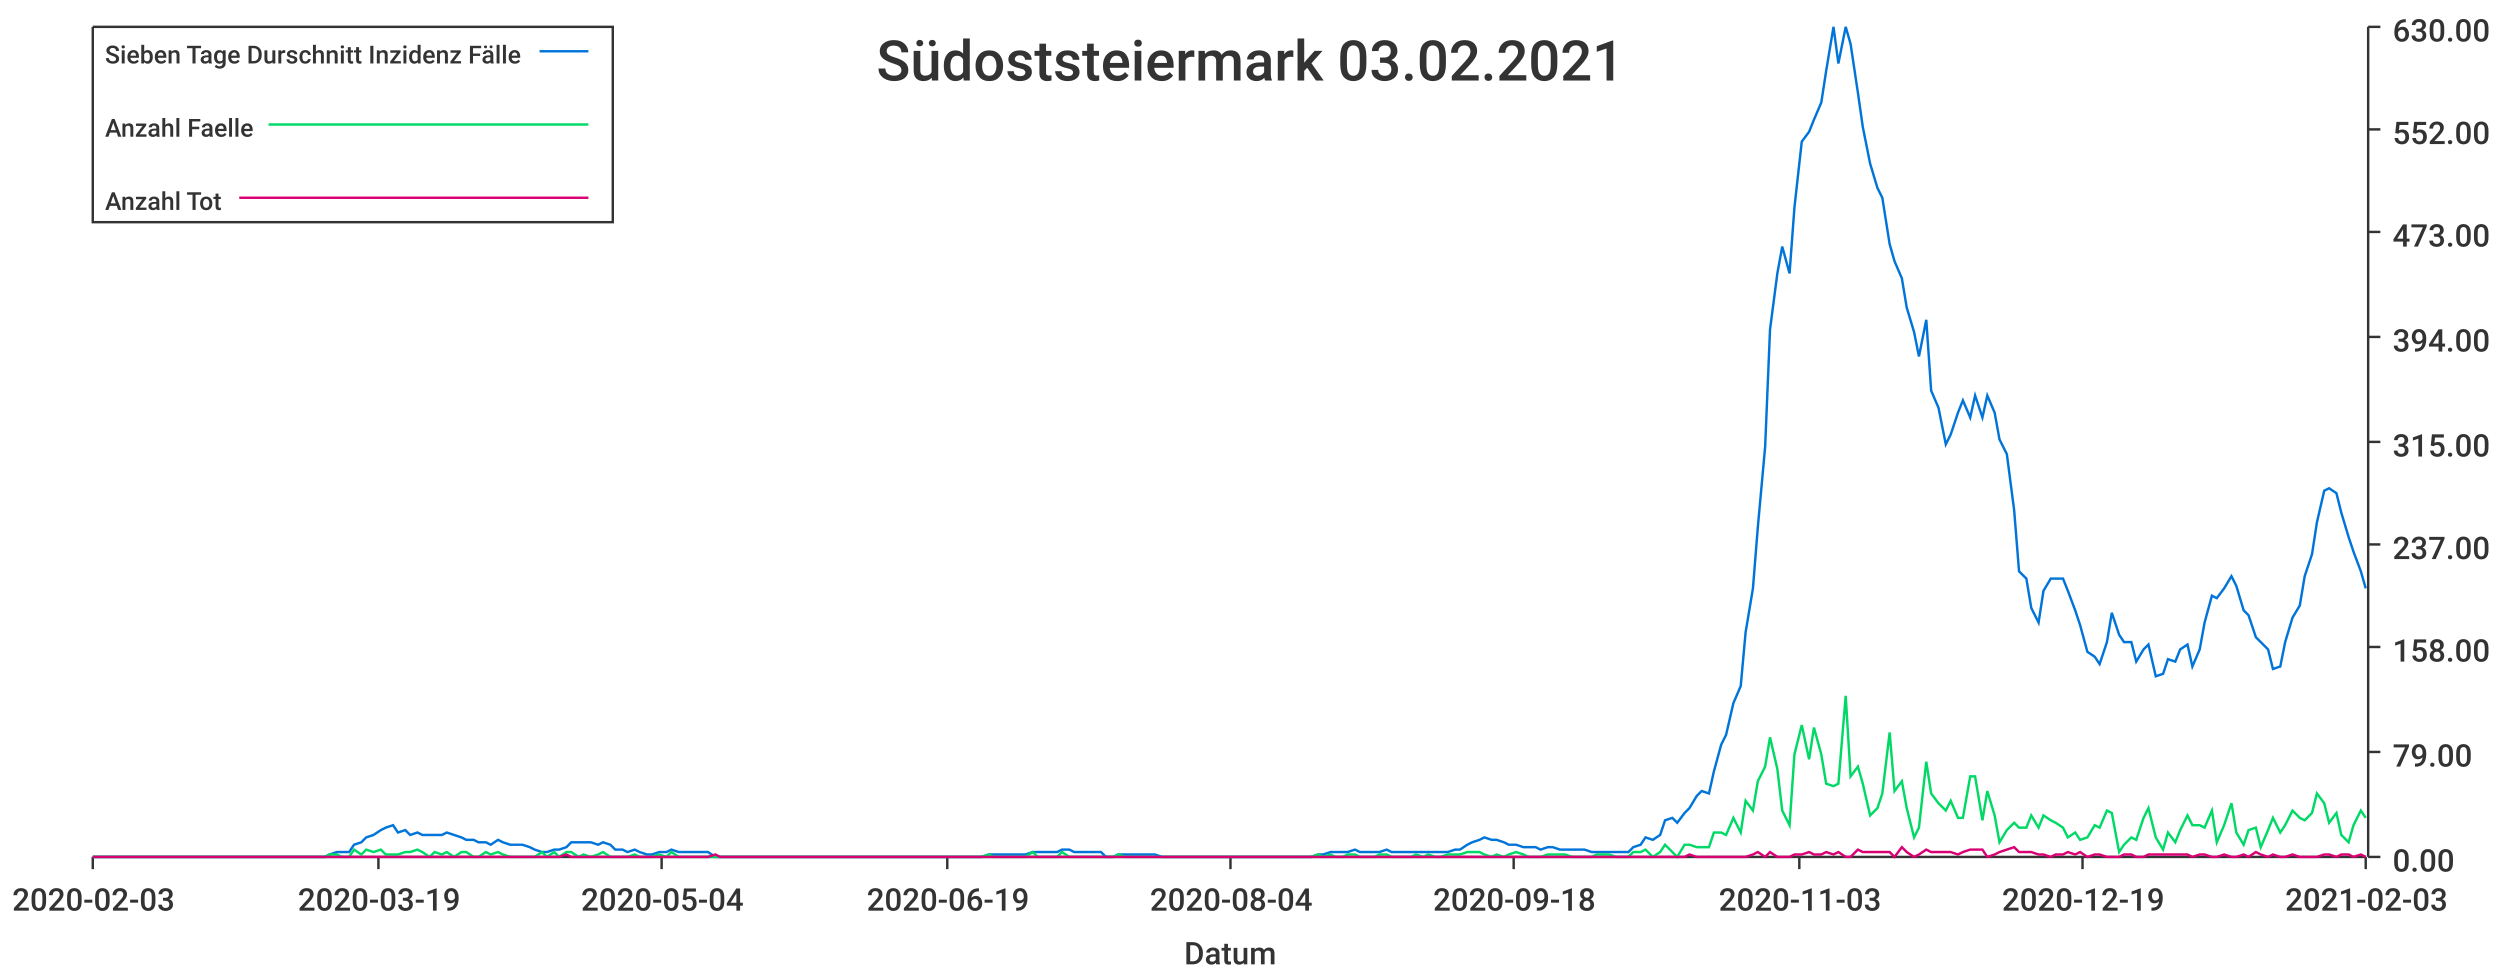
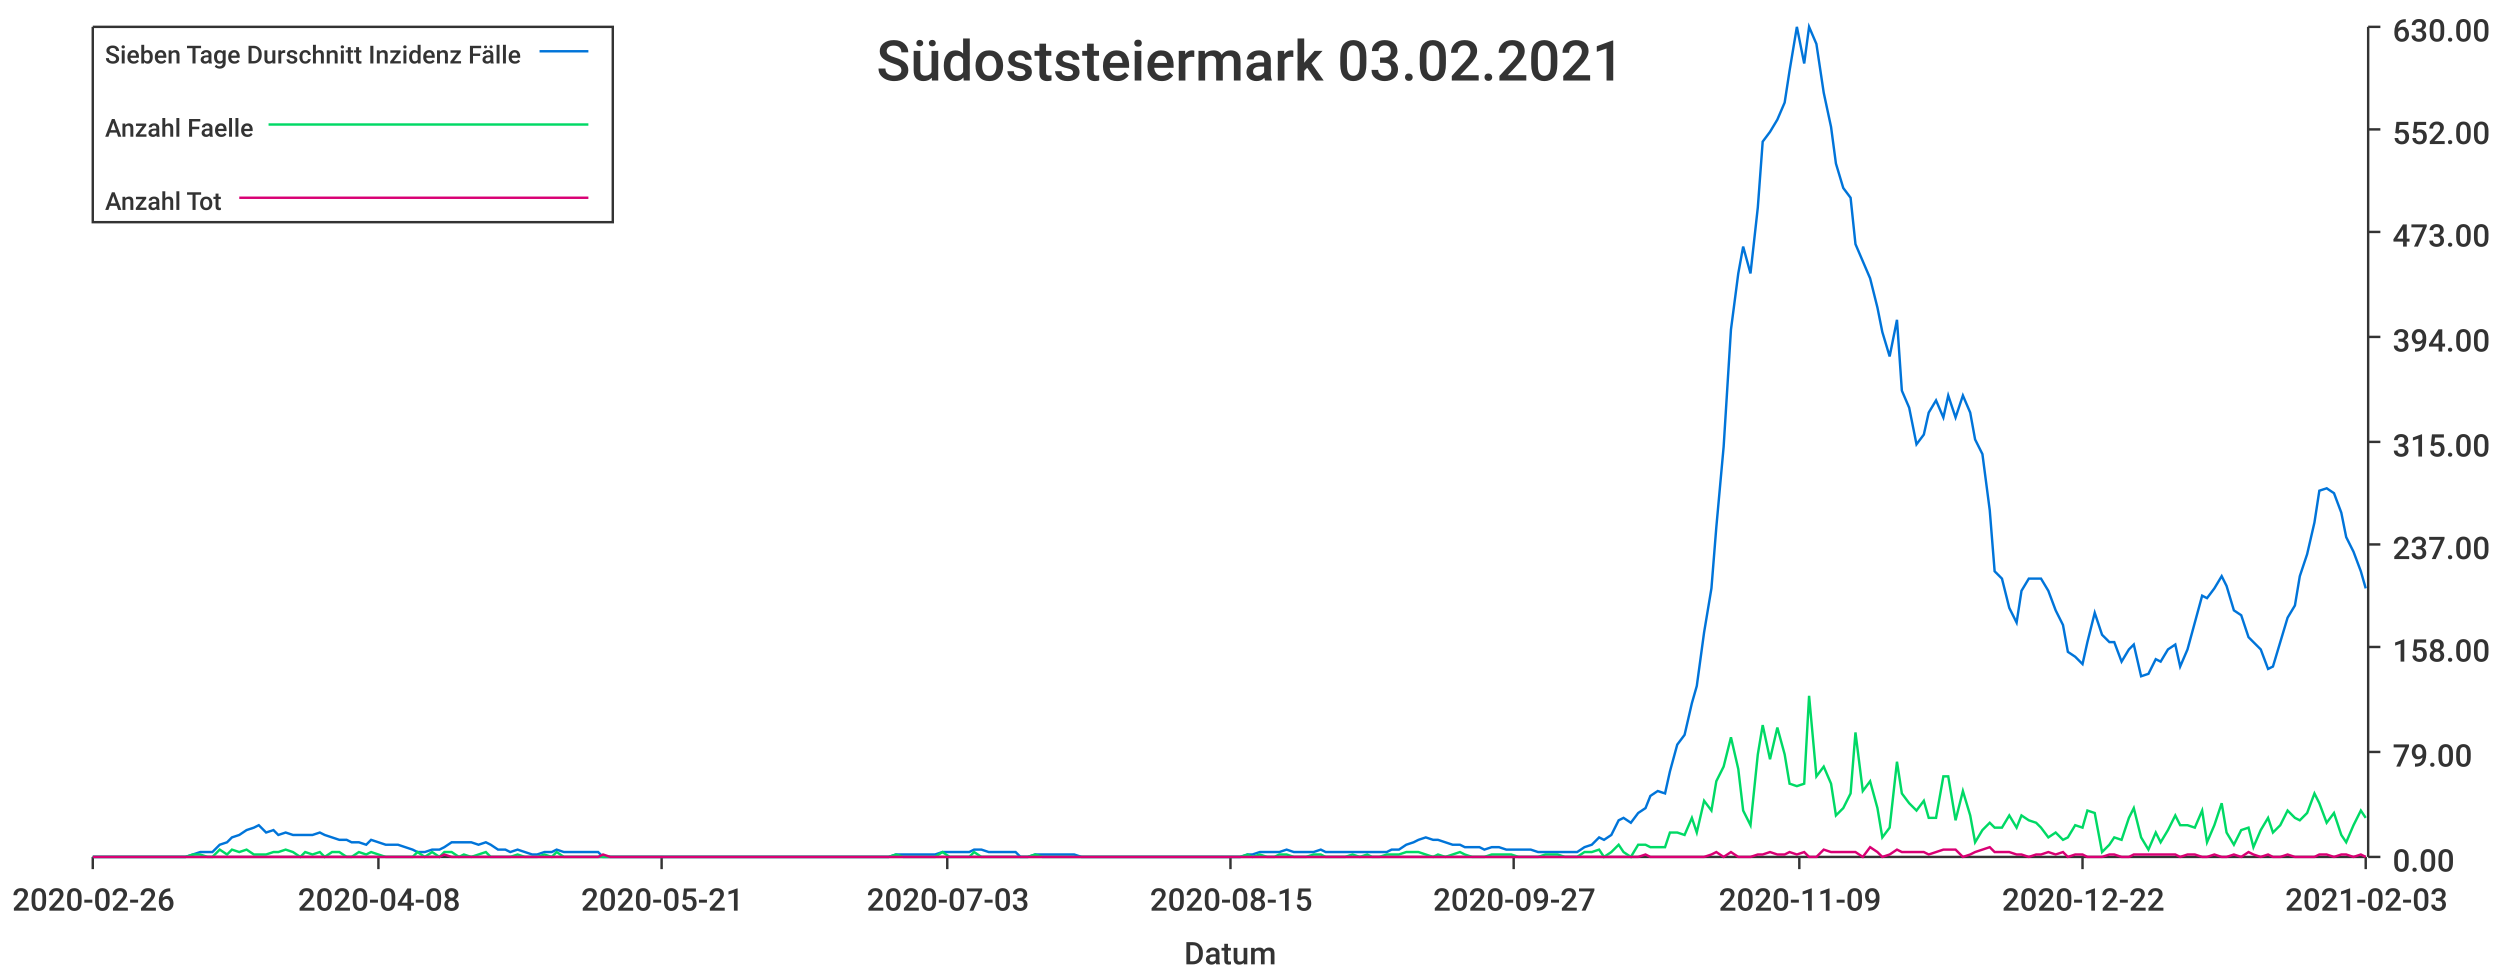
<svg xmlns="http://www.w3.org/2000/svg" width="1024" height="400">\n<path d="M 0 0 L 1024 0 L 1024 400 L 0 400 L 0 0" style="stroke-width:0;stroke:rgba(255,255,255,1.0);fill:rgba(255,255,255,1.0)" />
  <path d="M 38 11 L 969 11 L 969 351 L 38 351 L 38 11" style="stroke-width:0;stroke:rgba(255,255,255,1.0);fill:rgba(255,255,255,1.0)" />
  <path d="M 38 351 L 969 351" style="stroke-width:1;stroke:rgba(51,51,51,1.0);fill:none" />
  <path d="M 38 351 L 38 356" style="stroke-width:1;stroke:rgba(51,51,51,1.0);fill:none" />
-   <text x="5" y="373" style="stroke-width:0;stroke:none;fill:rgba(51,51,51,1.0);font-size:12.8px;font-family:'Roboto Medium',sans-serif">2020-02-03</text>
+   <text x="5" y="373" style="stroke-width:0;stroke:none;fill:rgba(51,51,51,1.0);font-size:12.8px;font-family:'Roboto Medium',sans-serif">2020-02-26</text>
  <path d="M 155 351 L 155 356" style="stroke-width:1;stroke:rgba(51,51,51,1.0);fill:none" />
-   <text x="122" y="373" style="stroke-width:0;stroke:none;fill:rgba(51,51,51,1.0);font-size:12.8px;font-family:'Roboto Medium',sans-serif">2020-03-19</text>
+   <text x="122" y="373" style="stroke-width:0;stroke:none;fill:rgba(51,51,51,1.0);font-size:12.8px;font-family:'Roboto Medium',sans-serif">2020-04-08</text>
  <path d="M 271 351 L 271 356" style="stroke-width:1;stroke:rgba(51,51,51,1.0);fill:none" />
-   <text x="238" y="373" style="stroke-width:0;stroke:none;fill:rgba(51,51,51,1.0);font-size:12.8px;font-family:'Roboto Medium',sans-serif">2020-05-04</text>
+   <text x="238" y="373" style="stroke-width:0;stroke:none;fill:rgba(51,51,51,1.0);font-size:12.8px;font-family:'Roboto Medium',sans-serif">2020-05-21</text>
  <path d="M 388 351 L 388 356" style="stroke-width:1;stroke:rgba(51,51,51,1.0);fill:none" />
-   <text x="355" y="373" style="stroke-width:0;stroke:none;fill:rgba(51,51,51,1.0);font-size:12.8px;font-family:'Roboto Medium',sans-serif">2020-06-19</text>
+   <text x="355" y="373" style="stroke-width:0;stroke:none;fill:rgba(51,51,51,1.0);font-size:12.8px;font-family:'Roboto Medium',sans-serif">2020-07-03</text>
  <path d="M 504 351 L 504 356" style="stroke-width:1;stroke:rgba(51,51,51,1.0);fill:none" />
-   <text x="471" y="373" style="stroke-width:0;stroke:none;fill:rgba(51,51,51,1.0);font-size:12.8px;font-family:'Roboto Medium',sans-serif">2020-08-04</text>
+   <text x="471" y="373" style="stroke-width:0;stroke:none;fill:rgba(51,51,51,1.0);font-size:12.8px;font-family:'Roboto Medium',sans-serif">2020-08-15</text>
  <path d="M 620 351 L 620 356" style="stroke-width:1;stroke:rgba(51,51,51,1.0);fill:none" />
-   <text x="587" y="373" style="stroke-width:0;stroke:none;fill:rgba(51,51,51,1.0);font-size:12.8px;font-family:'Roboto Medium',sans-serif">2020-09-18</text>
+   <text x="587" y="373" style="stroke-width:0;stroke:none;fill:rgba(51,51,51,1.0);font-size:12.8px;font-family:'Roboto Medium',sans-serif">2020-09-27</text>
  <path d="M 737 351 L 737 356" style="stroke-width:1;stroke:rgba(51,51,51,1.0);fill:none" />
-   <text x="704" y="373" style="stroke-width:0;stroke:none;fill:rgba(51,51,51,1.0);font-size:12.8px;font-family:'Roboto Medium',sans-serif">2020-11-03</text>
+   <text x="704" y="373" style="stroke-width:0;stroke:none;fill:rgba(51,51,51,1.0);font-size:12.8px;font-family:'Roboto Medium',sans-serif">2020-11-09</text>
  <path d="M 853 351 L 853 356" style="stroke-width:1;stroke:rgba(51,51,51,1.0);fill:none" />
-   <text x="820" y="373" style="stroke-width:0;stroke:none;fill:rgba(51,51,51,1.0);font-size:12.8px;font-family:'Roboto Medium',sans-serif">2020-12-19</text>
+   <text x="820" y="373" style="stroke-width:0;stroke:none;fill:rgba(51,51,51,1.0);font-size:12.8px;font-family:'Roboto Medium',sans-serif">2020-12-22</text>
  <path d="M 969 351 L 969 356" style="stroke-width:1;stroke:rgba(51,51,51,1.0);fill:none" />
  <text x="936" y="373" style="stroke-width:0;stroke:none;fill:rgba(51,51,51,1.0);font-size:12.8px;font-family:'Roboto Medium',sans-serif">2021-02-03</text>
  <text x="485" y="395" style="stroke-width:0;stroke:none;fill:rgba(51,51,51,1.0);font-size:12.8px;font-family:'Roboto Medium',sans-serif">Datum</text>
  <path d="M 970 351 L 970 11" style="stroke-width:1;stroke:rgba(51,51,51,1.0);fill:none" />
  <path d="M 970 351 L 975 351" style="stroke-width:1;stroke:rgba(51,51,51,1.0);fill:none" />
  <text x="980" y="357" style="stroke-width:0;stroke:none;fill:rgba(51,51,51,1.0);font-size:12.8px;font-family:'Roboto Medium',sans-serif">0.00</text>
  <path d="M 970 308 L 975 308" style="stroke-width:1;stroke:rgba(51,51,51,1.0);fill:none" />
  <text x="980" y="314" style="stroke-width:0;stroke:none;fill:rgba(51,51,51,1.0);font-size:12.8px;font-family:'Roboto Medium',sans-serif">79.00</text>
  <path d="M 970 265 L 975 265" style="stroke-width:1;stroke:rgba(51,51,51,1.0);fill:none" />
  <text x="980" y="271" style="stroke-width:0;stroke:none;fill:rgba(51,51,51,1.0);font-size:12.8px;font-family:'Roboto Medium',sans-serif">158.00</text>
  <path d="M 970 223 L 975 223" style="stroke-width:1;stroke:rgba(51,51,51,1.0);fill:none" />
  <text x="980" y="229" style="stroke-width:0;stroke:none;fill:rgba(51,51,51,1.0);font-size:12.8px;font-family:'Roboto Medium',sans-serif">237.00</text>
  <path d="M 970 181 L 975 181" style="stroke-width:1;stroke:rgba(51,51,51,1.0);fill:none" />
  <text x="980" y="187" style="stroke-width:0;stroke:none;fill:rgba(51,51,51,1.0);font-size:12.8px;font-family:'Roboto Medium',sans-serif">315.00</text>
  <path d="M 970 138 L 975 138" style="stroke-width:1;stroke:rgba(51,51,51,1.0);fill:none" />
  <text x="980" y="144" style="stroke-width:0;stroke:none;fill:rgba(51,51,51,1.0);font-size:12.8px;font-family:'Roboto Medium',sans-serif">394.00</text>
  <path d="M 970 95 L 975 95" style="stroke-width:1;stroke:rgba(51,51,51,1.0);fill:none" />
  <text x="980" y="101" style="stroke-width:0;stroke:none;fill:rgba(51,51,51,1.0);font-size:12.8px;font-family:'Roboto Medium',sans-serif">473.00</text>
  <path d="M 970 53 L 975 53" style="stroke-width:1;stroke:rgba(51,51,51,1.0);fill:none" />
  <text x="980" y="59" style="stroke-width:0;stroke:none;fill:rgba(51,51,51,1.0);font-size:12.8px;font-family:'Roboto Medium',sans-serif">552.00</text>
  <path d="M 970 11 L 975 11" style="stroke-width:1;stroke:rgba(51,51,51,1.0);fill:none" />
  <text x="980" y="17" style="stroke-width:0;stroke:none;fill:rgba(51,51,51,1.0);font-size:12.8px;font-family:'Roboto Medium',sans-serif">630.00</text>
-   <path d="M 38 351 L 41 351 L 44 351 L 46 351 L 49 351 L 51 351 L 54 351 L 56 351 L 59 351 L 61 351 L 64 351 L 66 351 L 69 351 L 72 351 L 74 351 L 77 351 L 79 351 L 82 351 L 84 351 L 87 351 L 89 351 L 92 351 L 94 351 L 97 351 L 100 351 L 102 351 L 105 351 L 107 351 L 110 351 L 112 351 L 115 351 L 117 351 L 120 351 L 122 351 L 125 351 L 128 351 L 130 351 L 133 351 L 135 350 L 138 349 L 140 349 L 143 349 L 145 346 L 148 345 L 150 343 L 153 342 L 156 340 L 158 339 L 161 338 L 163 341 L 166 340 L 168 342 L 171 341 L 173 342 L 176 342 L 178 342 L 181 342 L 183 341 L 186 342 L 189 343 L 191 344 L 194 344 L 196 345 L 199 345 L 201 346 L 204 344 L 206 345 L 209 346 L 211 346 L 214 346 L 217 347 L 219 348 L 222 349 L 224 349 L 227 348 L 229 348 L 232 347 L 234 345 L 237 345 L 239 345 L 242 345 L 245 346 L 247 345 L 250 346 L 252 348 L 255 348 L 257 349 L 260 348 L 262 349 L 265 350 L 267 350 L 270 349 L 273 349 L 275 348 L 278 349 L 280 349 L 283 349 L 285 349 L 288 349 L 290 349 L 293 351 L 295 351 L 298 351 L 301 351 L 303 351 L 306 351 L 308 351 L 311 351 L 313 351 L 316 351 L 318 351 L 321 351 L 323 351 L 326 351 L 328 351 L 331 351 L 334 351 L 336 351 L 339 351 L 341 351 L 344 351 L 346 351 L 349 351 L 351 351 L 354 351 L 356 351 L 359 351 L 362 351 L 364 351 L 367 351 L 369 351 L 372 351 L 374 351 L 377 351 L 379 351 L 382 351 L 384 351 L 387 351 L 390 351 L 392 351 L 395 351 L 397 351 L 400 351 L 402 351 L 405 350 L 407 350 L 410 350 L 412 350 L 415 350 L 418 350 L 420 350 L 423 349 L 425 349 L 428 349 L 430 349 L 433 349 L 435 348 L 438 348 L 440 349 L 443 349 L 445 349 L 448 349 L 451 349 L 453 351 L 456 351 L 458 350 L 461 350 L 463 350 L 466 350 L 468 350 L 471 350 L 473 350 L 476 351 L 479 351 L 481 351 L 484 351 L 486 351 L 489 351 L 491 351 L 494 351 L 496 351 L 499 351 L 501 351 L 504 351 L 507 351 L 509 351 L 512 351 L 514 351 L 517 351 L 519 351 L 522 351 L 524 351 L 527 351 L 529 351 L 532 351 L 535 351 L 537 351 L 540 350 L 542 350 L 545 349 L 547 349 L 550 349 L 552 349 L 555 348 L 557 349 L 560 349 L 563 349 L 565 349 L 568 348 L 570 349 L 573 349 L 575 349 L 578 349 L 580 349 L 583 349 L 585 349 L 588 349 L 590 349 L 593 349 L 596 348 L 598 348 L 601 346 L 603 345 L 606 344 L 608 343 L 611 344 L 613 344 L 616 345 L 618 346 L 621 346 L 624 347 L 626 347 L 629 347 L 631 348 L 634 347 L 636 347 L 639 348 L 641 348 L 644 348 L 646 348 L 649 348 L 652 349 L 654 349 L 657 349 L 659 349 L 662 349 L 664 349 L 667 349 L 669 347 L 672 346 L 674 343 L 677 344 L 680 342 L 682 336 L 685 335 L 687 337 L 690 333 L 692 331 L 695 326 L 697 324 L 700 325 L 702 316 L 705 305 L 707 301 L 710 288 L 713 281 L 715 259 L 718 241 L 720 216 L 723 183 L 725 135 L 728 112 L 730 101 L 733 112 L 735 85 L 738 58 L 741 54 L 743 49 L 746 42 L 748 29 L 751 11 L 753 26 L 756 11 L 758 18 L 761 38 L 763 52 L 766 67 L 769 77 L 771 81 L 774 100 L 776 107 L 779 114 L 781 126 L 784 136 L 786 146 L 789 131 L 791 160 L 794 167 L 797 182 L 799 178 L 802 169 L 804 164 L 807 171 L 809 162 L 812 171 L 814 162 L 817 169 L 819 180 L 822 186 L 825 209 L 827 234 L 830 237 L 832 249 L 835 255 L 837 242 L 840 237 L 842 237 L 845 237 L 847 242 L 850 250 L 852 256 L 855 267 L 858 269 L 860 272 L 863 263 L 865 251 L 868 260 L 870 263 L 873 263 L 875 271 L 878 266 L 880 264 L 883 277 L 886 276 L 888 270 L 891 271 L 893 266 L 896 264 L 898 273 L 901 266 L 903 255 L 906 244 L 908 245 L 911 241 L 914 236 L 916 240 L 919 250 L 921 252 L 924 261 L 926 263 L 929 266 L 931 274 L 934 273 L 936 263 L 939 253 L 942 248 L 944 236 L 947 227 L 949 214 L 952 201 L 954 200 L 957 202 L 959 210 L 962 220 L 964 226 L 967 234 L 969 241" style="stroke-width:1;stroke:rgba(0,116,217,1.0);fill:none" />
-   <path d="M 38 351 L 41 351 L 44 351 L 46 351 L 49 351 L 51 351 L 54 351 L 56 351 L 59 351 L 61 351 L 64 351 L 66 351 L 69 351 L 72 351 L 74 351 L 77 351 L 79 351 L 82 351 L 84 351 L 87 351 L 89 351 L 92 351 L 94 351 L 97 351 L 100 351 L 102 351 L 105 351 L 107 351 L 110 351 L 112 351 L 115 351 L 117 351 L 120 351 L 122 351 L 125 351 L 128 351 L 130 351 L 133 351 L 135 350 L 138 350 L 140 351 L 143 351 L 145 348 L 148 350 L 150 348 L 153 349 L 156 348 L 158 350 L 161 350 L 163 350 L 166 349 L 168 349 L 171 348 L 173 349 L 176 351 L 178 349 L 181 350 L 183 349 L 186 351 L 189 349 L 191 349 L 194 351 L 196 351 L 199 349 L 201 350 L 204 349 L 206 350 L 209 351 L 211 351 L 214 351 L 217 351 L 219 351 L 222 349 L 224 351 L 227 349 L 229 351 L 232 349 L 234 349 L 237 351 L 239 350 L 242 351 L 245 350 L 247 349 L 250 351 L 252 351 L 255 351 L 257 351 L 260 350 L 262 351 L 265 351 L 267 351 L 270 350 L 273 351 L 275 349 L 278 351 L 280 351 L 283 351 L 285 351 L 288 351 L 290 351 L 293 351 L 295 351 L 298 351 L 301 351 L 303 351 L 306 351 L 308 351 L 311 351 L 313 351 L 316 351 L 318 351 L 321 351 L 323 351 L 326 351 L 328 351 L 331 351 L 334 351 L 336 351 L 339 351 L 341 351 L 344 351 L 346 351 L 349 351 L 351 351 L 354 351 L 356 351 L 359 351 L 362 351 L 364 351 L 367 351 L 369 351 L 372 351 L 374 351 L 377 351 L 379 351 L 382 351 L 384 351 L 387 351 L 390 351 L 392 351 L 395 351 L 397 351 L 400 351 L 402 351 L 405 350 L 407 351 L 410 351 L 412 351 L 415 351 L 418 351 L 420 351 L 423 349 L 425 351 L 428 351 L 430 351 L 433 351 L 435 349 L 438 351 L 440 351 L 443 351 L 445 351 L 448 351 L 451 351 L 453 351 L 456 351 L 458 350 L 461 351 L 463 351 L 466 351 L 468 351 L 471 351 L 473 351 L 476 351 L 479 351 L 481 351 L 484 351 L 486 351 L 489 351 L 491 351 L 494 351 L 496 351 L 499 351 L 501 351 L 504 351 L 507 351 L 509 351 L 512 351 L 514 351 L 517 351 L 519 351 L 522 351 L 524 351 L 527 351 L 529 351 L 532 351 L 535 351 L 537 351 L 540 350 L 542 351 L 545 350 L 547 351 L 550 351 L 552 350 L 555 350 L 557 351 L 560 351 L 563 351 L 565 350 L 568 350 L 570 351 L 573 351 L 575 351 L 578 351 L 580 350 L 583 351 L 585 350 L 588 351 L 590 351 L 593 350 L 596 350 L 598 350 L 601 349 L 603 349 L 606 349 L 608 350 L 611 351 L 613 350 L 616 351 L 618 350 L 621 349 L 624 350 L 626 351 L 629 351 L 631 351 L 634 350 L 636 350 L 639 350 L 641 350 L 644 351 L 646 351 L 649 351 L 652 351 L 654 350 L 657 350 L 659 350 L 662 351 L 664 351 L 667 351 L 669 349 L 672 349 L 674 348 L 677 351 L 680 349 L 682 346 L 685 349 L 687 351 L 690 346 L 692 346 L 695 347 L 697 347 L 700 347 L 702 341 L 705 341 L 707 342 L 710 335 L 713 341 L 715 328 L 718 332 L 720 320 L 723 314 L 725 302 L 728 315 L 730 332 L 733 338 L 735 309 L 738 297 L 741 311 L 743 298 L 746 309 L 748 321 L 751 322 L 753 321 L 756 285 L 758 318 L 761 314 L 763 321 L 766 334 L 769 331 L 771 325 L 774 300 L 776 324 L 779 320 L 781 331 L 784 343 L 786 339 L 789 312 L 791 325 L 794 329 L 797 332 L 799 328 L 802 335 L 804 335 L 807 318 L 809 318 L 812 336 L 814 324 L 817 334 L 819 345 L 822 340 L 825 337 L 827 339 L 830 339 L 832 334 L 835 339 L 837 334 L 840 336 L 842 337 L 845 339 L 847 343 L 850 341 L 852 344 L 855 343 L 858 338 L 860 339 L 863 332 L 865 333 L 868 349 L 870 346 L 873 343 L 875 344 L 878 335 L 880 331 L 883 343 L 886 348 L 888 341 L 891 345 L 893 340 L 896 334 L 898 338 L 901 338 L 903 339 L 906 332 L 908 345 L 911 338 L 914 329 L 916 341 L 919 346 L 921 340 L 924 339 L 926 347 L 929 340 L 931 335 L 934 341 L 936 338 L 939 332 L 942 335 L 944 336 L 947 333 L 949 325 L 952 329 L 954 337 L 957 333 L 959 342 L 962 345 L 964 338 L 967 332 L 969 335" style="stroke-width:1;stroke:rgba(0,217,101,1.0);fill:none" />
-   <path d="M 38 351 L 41 351 L 44 351 L 46 351 L 49 351 L 51 351 L 54 351 L 56 351 L 59 351 L 61 351 L 64 351 L 66 351 L 69 351 L 72 351 L 74 351 L 77 351 L 79 351 L 82 351 L 84 351 L 87 351 L 89 351 L 92 351 L 94 351 L 97 351 L 100 351 L 102 351 L 105 351 L 107 351 L 110 351 L 112 351 L 115 351 L 117 351 L 120 351 L 122 351 L 125 351 L 128 351 L 130 351 L 133 351 L 135 351 L 138 351 L 140 351 L 143 351 L 145 351 L 148 351 L 150 351 L 153 351 L 156 351 L 158 351 L 161 351 L 163 351 L 166 351 L 168 351 L 171 351 L 173 351 L 176 351 L 178 351 L 181 351 L 183 351 L 186 351 L 189 351 L 191 351 L 194 351 L 196 351 L 199 351 L 201 351 L 204 351 L 206 351 L 209 351 L 211 351 L 214 351 L 217 351 L 219 351 L 222 351 L 224 351 L 227 351 L 229 351 L 232 350 L 234 351 L 237 351 L 239 351 L 242 351 L 245 351 L 247 351 L 250 351 L 252 351 L 255 351 L 257 351 L 260 351 L 262 351 L 265 351 L 267 351 L 270 351 L 273 351 L 275 351 L 278 351 L 280 351 L 283 351 L 285 351 L 288 351 L 290 351 L 293 350 L 295 351 L 298 351 L 301 351 L 303 351 L 306 351 L 308 351 L 311 351 L 313 351 L 316 351 L 318 351 L 321 351 L 323 351 L 326 351 L 328 351 L 331 351 L 334 351 L 336 351 L 339 351 L 341 351 L 344 351 L 346 351 L 349 351 L 351 351 L 354 351 L 356 351 L 359 351 L 362 351 L 364 351 L 367 351 L 369 351 L 372 351 L 374 351 L 377 351 L 379 351 L 382 351 L 384 351 L 387 351 L 390 351 L 392 351 L 395 351 L 397 351 L 400 351 L 402 351 L 405 351 L 407 351 L 410 351 L 412 351 L 415 351 L 418 351 L 420 351 L 423 351 L 425 351 L 428 351 L 430 351 L 433 351 L 435 351 L 438 351 L 440 351 L 443 351 L 445 351 L 448 351 L 451 351 L 453 351 L 456 351 L 458 351 L 461 351 L 463 351 L 466 351 L 468 351 L 471 351 L 473 351 L 476 351 L 479 351 L 481 351 L 484 351 L 486 351 L 489 351 L 491 351 L 494 351 L 496 351 L 499 351 L 501 351 L 504 351 L 507 351 L 509 351 L 512 351 L 514 351 L 517 351 L 519 351 L 522 351 L 524 351 L 527 351 L 529 351 L 532 351 L 535 351 L 537 351 L 540 351 L 542 351 L 545 351 L 547 351 L 550 351 L 552 351 L 555 351 L 557 351 L 560 351 L 563 351 L 565 351 L 568 351 L 570 351 L 573 351 L 575 351 L 578 351 L 580 351 L 583 351 L 585 351 L 588 351 L 590 351 L 593 351 L 596 351 L 598 351 L 601 351 L 603 351 L 606 351 L 608 351 L 611 351 L 613 351 L 616 351 L 618 351 L 621 351 L 624 351 L 626 351 L 629 351 L 631 351 L 634 351 L 636 351 L 639 351 L 641 351 L 644 351 L 646 351 L 649 351 L 652 351 L 654 351 L 657 351 L 659 351 L 662 351 L 664 351 L 667 351 L 669 351 L 672 351 L 674 351 L 677 351 L 680 351 L 682 351 L 685 351 L 687 351 L 690 351 L 692 350 L 695 351 L 697 351 L 700 351 L 702 351 L 705 351 L 707 351 L 710 351 L 713 351 L 715 351 L 718 350 L 720 349 L 723 351 L 725 349 L 728 351 L 730 351 L 733 351 L 735 350 L 738 350 L 741 349 L 743 350 L 746 350 L 748 349 L 751 350 L 753 349 L 756 351 L 758 351 L 761 348 L 763 349 L 766 349 L 769 349 L 771 349 L 774 349 L 776 351 L 779 347 L 781 349 L 784 351 L 786 350 L 789 348 L 791 349 L 794 349 L 797 349 L 799 349 L 802 350 L 804 349 L 807 348 L 809 348 L 812 348 L 814 351 L 817 350 L 819 349 L 822 348 L 825 347 L 827 349 L 830 349 L 832 349 L 835 350 L 837 350 L 840 351 L 842 350 L 845 350 L 847 349 L 850 350 L 852 349 L 855 351 L 858 350 L 860 350 L 863 351 L 865 351 L 868 351 L 870 350 L 873 350 L 875 351 L 878 351 L 880 350 L 883 350 L 886 350 L 888 350 L 891 350 L 893 350 L 896 350 L 898 351 L 901 350 L 903 350 L 906 351 L 908 351 L 911 350 L 914 351 L 916 351 L 919 350 L 921 351 L 924 349 L 926 350 L 929 351 L 931 350 L 934 351 L 936 351 L 939 350 L 942 351 L 944 351 L 947 351 L 949 351 L 952 350 L 954 350 L 957 351 L 959 350 L 962 350 L 964 351 L 967 350 L 969 351" style="stroke-width:1;stroke:rgba(217,0,116,1.0);fill:none" />
+   <path d="M 38 351 L 41 351 L 44 351 L 47 351 L 49 351 L 52 351 L 55 351 L 57 351 L 60 351 L 63 351 L 66 351 L 68 351 L 71 351 L 74 351 L 76 351 L 79 350 L 82 349 L 85 349 L 87 349 L 90 346 L 93 345 L 95 343 L 98 342 L 101 340 L 104 339 L 106 338 L 109 341 L 112 340 L 114 342 L 117 341 L 120 342 L 123 342 L 125 342 L 128 342 L 131 341 L 133 342 L 136 343 L 139 344 L 142 344 L 144 345 L 147 345 L 150 346 L 152 344 L 155 345 L 158 346 L 161 346 L 163 346 L 166 347 L 169 348 L 171 349 L 174 349 L 177 348 L 180 348 L 182 347 L 185 345 L 188 345 L 190 345 L 193 345 L 196 346 L 199 345 L 201 346 L 204 348 L 207 348 L 209 349 L 212 348 L 215 349 L 218 350 L 220 350 L 223 349 L 226 349 L 228 348 L 231 349 L 234 349 L 237 349 L 239 349 L 242 349 L 245 349 L 247 351 L 250 351 L 253 351 L 256 351 L 258 351 L 261 351 L 264 351 L 266 351 L 269 351 L 272 351 L 275 351 L 277 351 L 280 351 L 283 351 L 286 351 L 288 351 L 291 351 L 294 351 L 296 351 L 299 351 L 302 351 L 304 351 L 307 351 L 310 351 L 313 351 L 315 351 L 318 351 L 321 351 L 323 351 L 326 351 L 329 351 L 332 351 L 334 351 L 337 351 L 340 351 L 342 351 L 345 351 L 348 351 L 351 351 L 353 351 L 356 351 L 359 351 L 361 351 L 364 351 L 367 350 L 370 350 L 372 350 L 375 350 L 378 350 L 380 350 L 383 350 L 386 349 L 389 349 L 391 349 L 394 349 L 397 349 L 399 348 L 402 348 L 405 349 L 408 349 L 410 349 L 413 349 L 416 349 L 418 351 L 421 351 L 424 350 L 427 350 L 429 350 L 432 350 L 435 350 L 437 350 L 440 350 L 443 351 L 446 351 L 448 351 L 451 351 L 454 351 L 456 351 L 459 351 L 462 351 L 465 351 L 467 351 L 470 351 L 473 351 L 475 351 L 478 351 L 481 351 L 484 351 L 486 351 L 489 351 L 492 351 L 494 351 L 497 351 L 500 351 L 503 351 L 505 351 L 508 351 L 511 350 L 513 350 L 516 349 L 519 349 L 522 349 L 524 349 L 527 348 L 530 349 L 533 349 L 535 349 L 538 349 L 541 348 L 543 349 L 546 349 L 549 349 L 551 349 L 554 349 L 557 349 L 560 349 L 562 349 L 565 349 L 568 349 L 570 348 L 573 348 L 576 346 L 579 345 L 581 344 L 584 343 L 587 344 L 589 344 L 592 345 L 595 346 L 598 346 L 600 347 L 603 347 L 606 347 L 608 348 L 611 347 L 614 347 L 617 348 L 619 348 L 622 348 L 625 348 L 627 348 L 630 349 L 633 349 L 636 349 L 638 349 L 641 349 L 644 349 L 646 349 L 649 347 L 652 346 L 655 343 L 657 344 L 660 342 L 663 336 L 665 335 L 668 337 L 671 333 L 674 331 L 676 326 L 679 324 L 682 325 L 684 316 L 687 305 L 690 301 L 693 288 L 695 281 L 698 259 L 701 241 L 703 216 L 706 183 L 709 135 L 712 112 L 714 101 L 717 112 L 720 85 L 722 58 L 725 54 L 728 49 L 731 42 L 733 29 L 736 11 L 739 26 L 741 11 L 744 18 L 747 38 L 750 52 L 752 67 L 755 77 L 758 81 L 760 100 L 763 107 L 766 114 L 769 126 L 771 136 L 774 146 L 777 131 L 779 160 L 782 167 L 785 182 L 788 178 L 790 169 L 793 164 L 796 171 L 798 162 L 801 171 L 804 162 L 807 169 L 809 180 L 812 186 L 815 209 L 817 234 L 820 237 L 823 249 L 826 255 L 828 242 L 831 237 L 834 237 L 836 237 L 839 242 L 842 250 L 845 256 L 847 267 L 850 269 L 853 272 L 855 263 L 858 251 L 861 260 L 864 263 L 866 263 L 869 271 L 872 266 L 874 264 L 877 277 L 880 276 L 883 270 L 885 271 L 888 266 L 891 264 L 893 273 L 896 266 L 899 255 L 902 244 L 904 245 L 907 241 L 910 236 L 912 240 L 915 250 L 918 252 L 921 261 L 923 263 L 926 266 L 929 274 L 931 273 L 934 263 L 937 253 L 940 248 L 942 236 L 945 227 L 948 214 L 950 201 L 953 200 L 956 202 L 959 210 L 961 220 L 964 226 L 967 234 L 969 241" style="stroke-width:1;stroke:rgba(0,116,217,1.0);fill:none" />
+   <path d="M 38 351 L 41 351 L 44 351 L 47 351 L 49 351 L 52 351 L 55 351 L 57 351 L 60 351 L 63 351 L 66 351 L 68 351 L 71 351 L 74 351 L 76 351 L 79 350 L 82 350 L 85 351 L 87 351 L 90 348 L 93 350 L 95 348 L 98 349 L 101 348 L 104 350 L 106 350 L 109 350 L 112 349 L 114 349 L 117 348 L 120 349 L 123 351 L 125 349 L 128 350 L 131 349 L 133 351 L 136 349 L 139 349 L 142 351 L 144 351 L 147 349 L 150 350 L 152 349 L 155 350 L 158 351 L 161 351 L 163 351 L 166 351 L 169 351 L 171 349 L 174 351 L 177 349 L 180 351 L 182 349 L 185 349 L 188 351 L 190 350 L 193 351 L 196 350 L 199 349 L 201 351 L 204 351 L 207 351 L 209 351 L 212 350 L 215 351 L 218 351 L 220 351 L 223 350 L 226 351 L 228 349 L 231 351 L 234 351 L 237 351 L 239 351 L 242 351 L 245 351 L 247 351 L 250 351 L 253 351 L 256 351 L 258 351 L 261 351 L 264 351 L 266 351 L 269 351 L 272 351 L 275 351 L 277 351 L 280 351 L 283 351 L 286 351 L 288 351 L 291 351 L 294 351 L 296 351 L 299 351 L 302 351 L 304 351 L 307 351 L 310 351 L 313 351 L 315 351 L 318 351 L 321 351 L 323 351 L 326 351 L 329 351 L 332 351 L 334 351 L 337 351 L 340 351 L 342 351 L 345 351 L 348 351 L 351 351 L 353 351 L 356 351 L 359 351 L 361 351 L 364 351 L 367 350 L 370 351 L 372 351 L 375 351 L 378 351 L 380 351 L 383 351 L 386 349 L 389 351 L 391 351 L 394 351 L 397 351 L 399 349 L 402 351 L 405 351 L 408 351 L 410 351 L 413 351 L 416 351 L 418 351 L 421 351 L 424 350 L 427 351 L 429 351 L 432 351 L 435 351 L 437 351 L 440 351 L 443 351 L 446 351 L 448 351 L 451 351 L 454 351 L 456 351 L 459 351 L 462 351 L 465 351 L 467 351 L 470 351 L 473 351 L 475 351 L 478 351 L 481 351 L 484 351 L 486 351 L 489 351 L 492 351 L 494 351 L 497 351 L 500 351 L 503 351 L 505 351 L 508 351 L 511 350 L 513 351 L 516 350 L 519 351 L 522 351 L 524 350 L 527 350 L 530 351 L 533 351 L 535 351 L 538 350 L 541 350 L 543 351 L 546 351 L 549 351 L 551 351 L 554 350 L 557 351 L 560 350 L 562 351 L 565 351 L 568 350 L 570 350 L 573 350 L 576 349 L 579 349 L 581 349 L 584 350 L 587 351 L 589 350 L 592 351 L 595 350 L 598 349 L 600 350 L 603 351 L 606 351 L 608 351 L 611 350 L 614 350 L 617 350 L 619 350 L 622 351 L 625 351 L 627 351 L 630 351 L 633 350 L 636 350 L 638 350 L 641 351 L 644 351 L 646 351 L 649 349 L 652 349 L 655 348 L 657 351 L 660 349 L 663 346 L 665 349 L 668 351 L 671 346 L 674 346 L 676 347 L 679 347 L 682 347 L 684 341 L 687 341 L 690 342 L 693 335 L 695 341 L 698 328 L 701 332 L 703 320 L 706 314 L 709 302 L 712 315 L 714 332 L 717 338 L 720 309 L 722 297 L 725 311 L 728 298 L 731 309 L 733 321 L 736 322 L 739 321 L 741 285 L 744 318 L 747 314 L 750 321 L 752 334 L 755 331 L 758 325 L 760 300 L 763 324 L 766 320 L 769 331 L 771 343 L 774 339 L 777 312 L 779 325 L 782 329 L 785 332 L 788 328 L 790 335 L 793 335 L 796 318 L 798 318 L 801 336 L 804 324 L 807 334 L 809 345 L 812 340 L 815 337 L 817 339 L 820 339 L 823 334 L 826 339 L 828 334 L 831 336 L 834 337 L 836 339 L 839 343 L 842 341 L 845 344 L 847 343 L 850 338 L 853 339 L 855 332 L 858 333 L 861 349 L 864 346 L 866 343 L 869 344 L 872 335 L 874 331 L 877 343 L 880 348 L 883 341 L 885 345 L 888 340 L 891 334 L 893 338 L 896 338 L 899 339 L 902 332 L 904 345 L 907 338 L 910 329 L 912 341 L 915 346 L 918 340 L 921 339 L 923 347 L 926 340 L 929 335 L 931 341 L 934 338 L 937 332 L 940 335 L 942 336 L 945 333 L 948 325 L 950 329 L 953 337 L 956 333 L 959 342 L 961 345 L 964 338 L 967 332 L 969 335" style="stroke-width:1;stroke:rgba(0,217,101,1.0);fill:none" />
+   <path d="M 38 351 L 41 351 L 44 351 L 47 351 L 49 351 L 52 351 L 55 351 L 57 351 L 60 351 L 63 351 L 66 351 L 68 351 L 71 351 L 74 351 L 76 351 L 79 351 L 82 351 L 85 351 L 87 351 L 90 351 L 93 351 L 95 351 L 98 351 L 101 351 L 104 351 L 106 351 L 109 351 L 112 351 L 114 351 L 117 351 L 120 351 L 123 351 L 125 351 L 128 351 L 131 351 L 133 351 L 136 351 L 139 351 L 142 351 L 144 351 L 147 351 L 150 351 L 152 351 L 155 351 L 158 351 L 161 351 L 163 351 L 166 351 L 169 351 L 171 351 L 174 351 L 177 351 L 180 351 L 182 350 L 185 351 L 188 351 L 190 351 L 193 351 L 196 351 L 199 351 L 201 351 L 204 351 L 207 351 L 209 351 L 212 351 L 215 351 L 218 351 L 220 351 L 223 351 L 226 351 L 228 351 L 231 351 L 234 351 L 237 351 L 239 351 L 242 351 L 245 351 L 247 350 L 250 351 L 253 351 L 256 351 L 258 351 L 261 351 L 264 351 L 266 351 L 269 351 L 272 351 L 275 351 L 277 351 L 280 351 L 283 351 L 286 351 L 288 351 L 291 351 L 294 351 L 296 351 L 299 351 L 302 351 L 304 351 L 307 351 L 310 351 L 313 351 L 315 351 L 318 351 L 321 351 L 323 351 L 326 351 L 329 351 L 332 351 L 334 351 L 337 351 L 340 351 L 342 351 L 345 351 L 348 351 L 351 351 L 353 351 L 356 351 L 359 351 L 361 351 L 364 351 L 367 351 L 370 351 L 372 351 L 375 351 L 378 351 L 380 351 L 383 351 L 386 351 L 389 351 L 391 351 L 394 351 L 397 351 L 399 351 L 402 351 L 405 351 L 408 351 L 410 351 L 413 351 L 416 351 L 418 351 L 421 351 L 424 351 L 427 351 L 429 351 L 432 351 L 435 351 L 437 351 L 440 351 L 443 351 L 446 351 L 448 351 L 451 351 L 454 351 L 456 351 L 459 351 L 462 351 L 465 351 L 467 351 L 470 351 L 473 351 L 475 351 L 478 351 L 481 351 L 484 351 L 486 351 L 489 351 L 492 351 L 494 351 L 497 351 L 500 351 L 503 351 L 505 351 L 508 351 L 511 351 L 513 351 L 516 351 L 519 351 L 522 351 L 524 351 L 527 351 L 530 351 L 533 351 L 535 351 L 538 351 L 541 351 L 543 351 L 546 351 L 549 351 L 551 351 L 554 351 L 557 351 L 560 351 L 562 351 L 565 351 L 568 351 L 570 351 L 573 351 L 576 351 L 579 351 L 581 351 L 584 351 L 587 351 L 589 351 L 592 351 L 595 351 L 598 351 L 600 351 L 603 351 L 606 351 L 608 351 L 611 351 L 614 351 L 617 351 L 619 351 L 622 351 L 625 351 L 627 351 L 630 351 L 633 351 L 636 351 L 638 351 L 641 351 L 644 351 L 646 351 L 649 351 L 652 351 L 655 351 L 657 351 L 660 351 L 663 351 L 665 351 L 668 351 L 671 351 L 674 350 L 676 351 L 679 351 L 682 351 L 684 351 L 687 351 L 690 351 L 693 351 L 695 351 L 698 351 L 701 350 L 703 349 L 706 351 L 709 349 L 712 351 L 714 351 L 717 351 L 720 350 L 722 350 L 725 349 L 728 350 L 731 350 L 733 349 L 736 350 L 739 349 L 741 351 L 744 351 L 747 348 L 750 349 L 752 349 L 755 349 L 758 349 L 760 349 L 763 351 L 766 347 L 769 349 L 771 351 L 774 350 L 777 348 L 779 349 L 782 349 L 785 349 L 788 349 L 790 350 L 793 349 L 796 348 L 798 348 L 801 348 L 804 351 L 807 350 L 809 349 L 812 348 L 815 347 L 817 349 L 820 349 L 823 349 L 826 350 L 828 350 L 831 351 L 834 350 L 836 350 L 839 349 L 842 350 L 845 349 L 847 351 L 850 350 L 853 350 L 855 351 L 858 351 L 861 351 L 864 350 L 866 350 L 869 351 L 872 351 L 874 350 L 877 350 L 880 350 L 883 350 L 885 350 L 888 350 L 891 350 L 893 351 L 896 350 L 899 350 L 902 351 L 904 351 L 907 350 L 910 351 L 912 351 L 915 350 L 918 351 L 921 349 L 923 350 L 926 351 L 929 350 L 931 351 L 934 351 L 937 350 L 940 351 L 942 351 L 945 351 L 948 351 L 950 350 L 953 350 L 956 351 L 959 350 L 961 350 L 964 351 L 967 350 L 969 351" style="stroke-width:1;stroke:rgba(217,0,116,1.0);fill:none" />
  <text x="359" y="33" style="stroke-width:0;stroke:none;fill:rgba(51,51,51,1.0);font-size:23.0px;font-family:'Roboto Medium',sans-serif">Südoststeiermark 03.02.2021</text>
  <path d="M 38 11 L 251 11 L 251 91 L 38 91 L 38 11" style="stroke-width:1;stroke:rgba(51,51,51,1.0);fill:rgba(255,255,255,1.0)" />
  <text x="43" y="26" style="stroke-width:0;stroke:none;fill:rgba(51,51,51,1.0);font-size:10.2px;font-family:'Roboto Medium',sans-serif">Sieben Tage Durschnitt Inzidenz Fälle</text>
  <path d="M 221 21 L 241 21" style="stroke-width:1;stroke:rgba(0,116,217,1.0);fill:none" />
  <text x="43" y="56" style="stroke-width:0;stroke:none;fill:rgba(51,51,51,1.0);font-size:10.2px;font-family:'Roboto Medium',sans-serif">Anzahl Faelle</text>
  <path d="M 110 51 L 241 51" style="stroke-width:1;stroke:rgba(0,217,101,1.0);fill:none" />
  <text x="43" y="86" style="stroke-width:0;stroke:none;fill:rgba(51,51,51,1.0);font-size:10.2px;font-family:'Roboto Medium',sans-serif">Anzahl Tot</text>
  <path d="M 98 81 L 241 81" style="stroke-width:1;stroke:rgba(217,0,116,1.0);fill:none" />
</svg>
